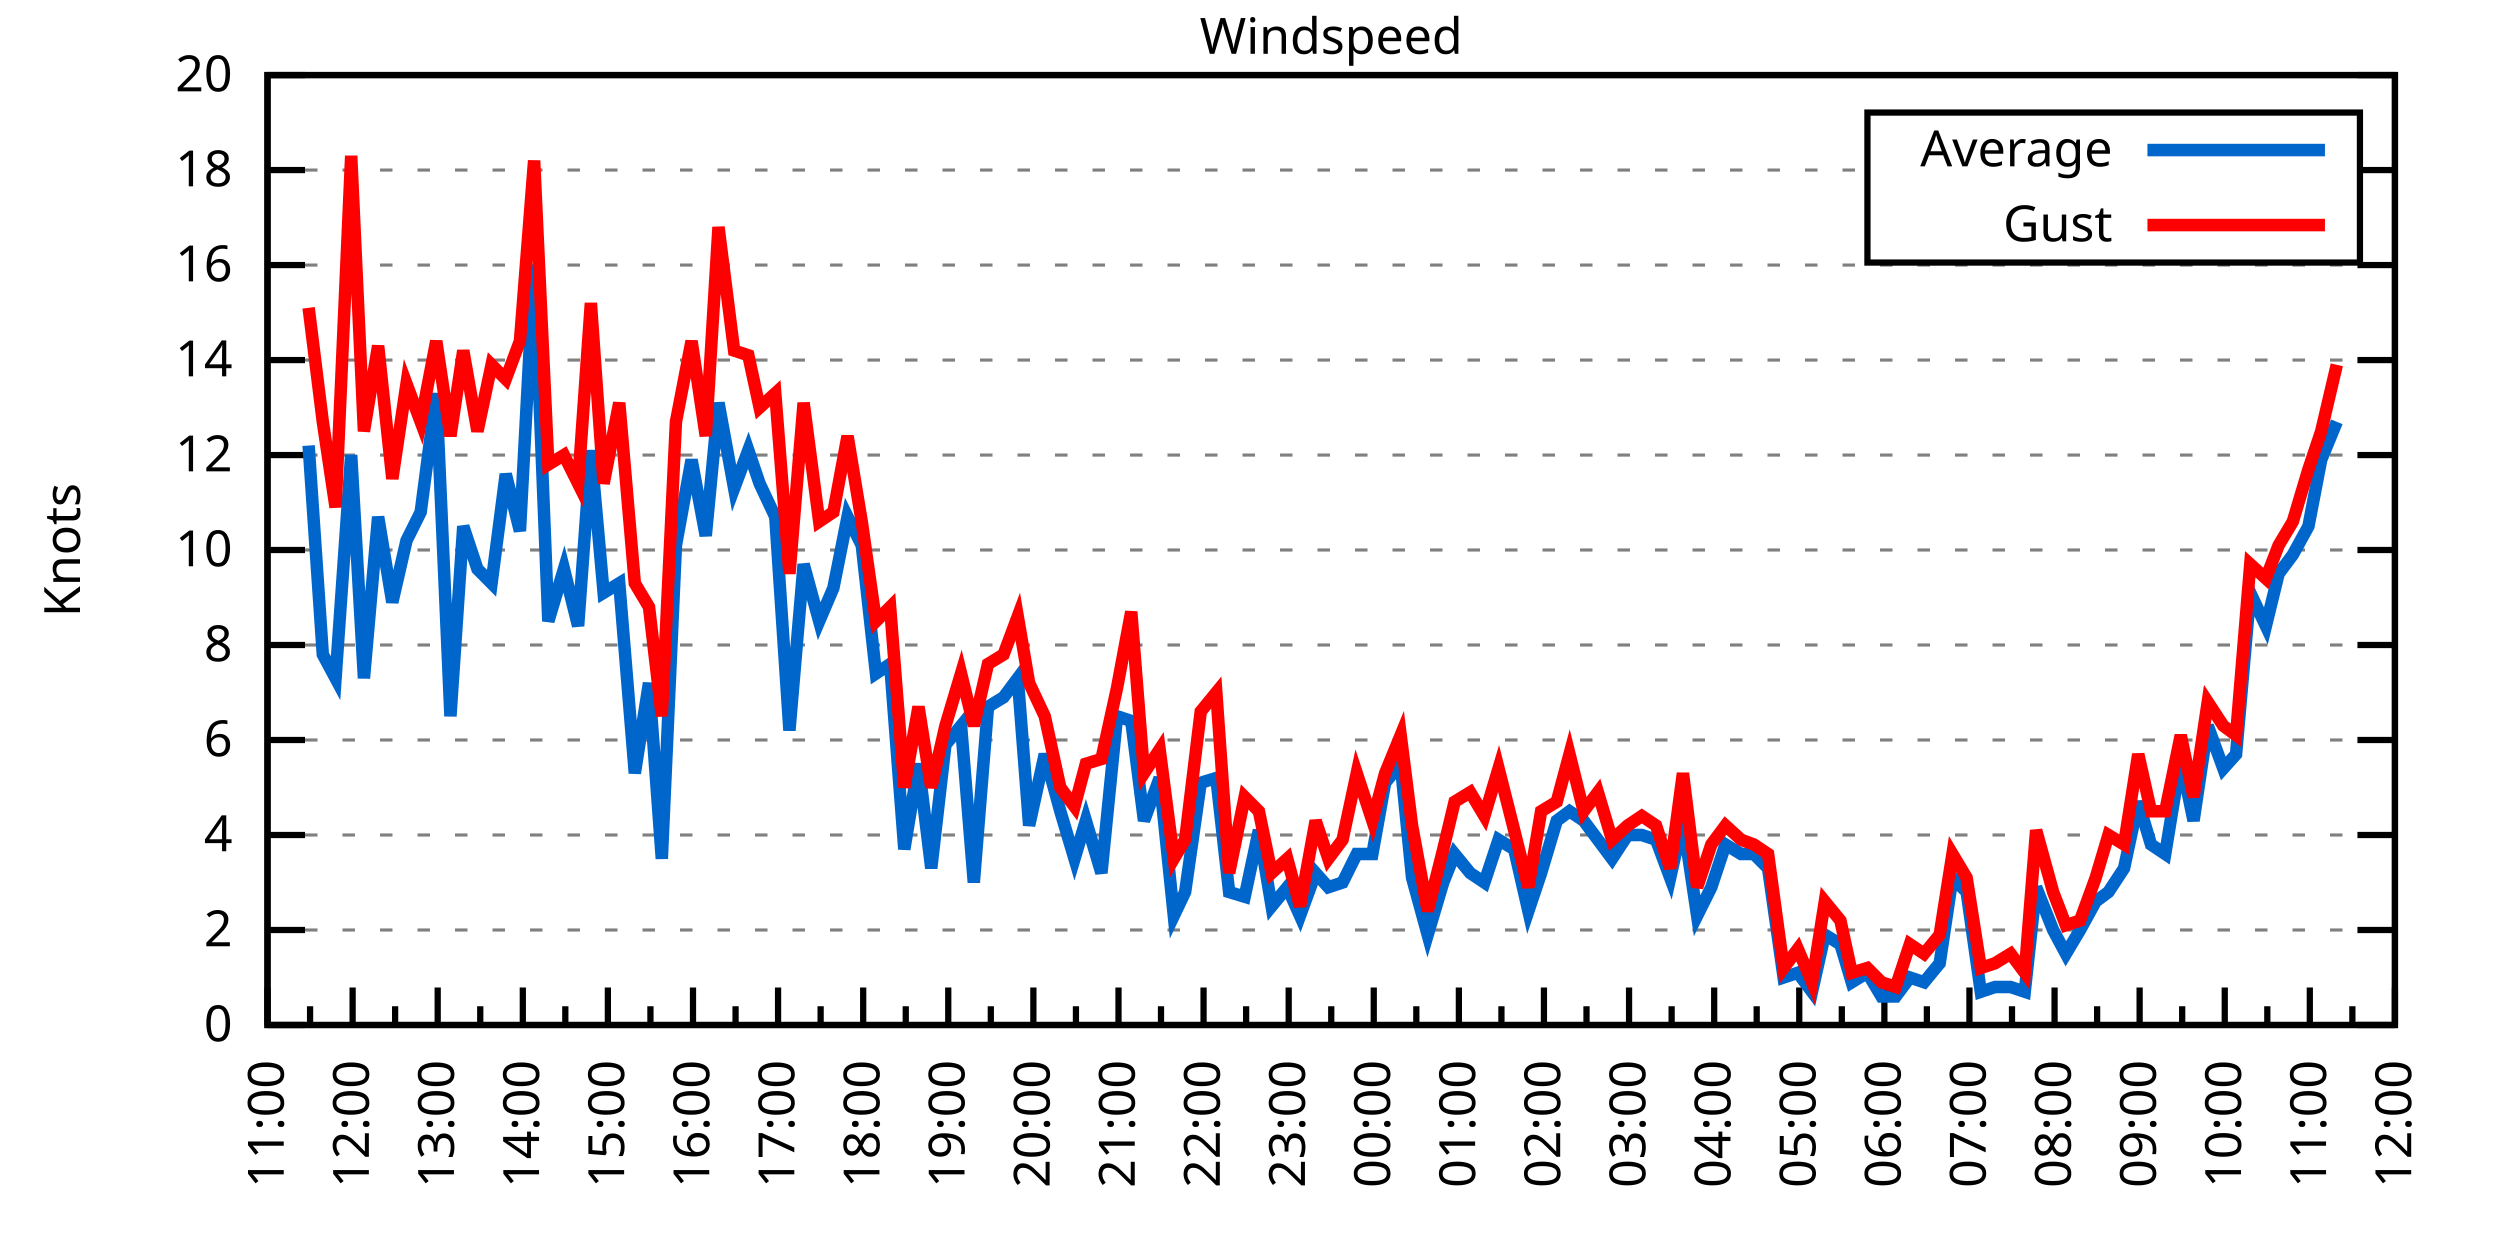
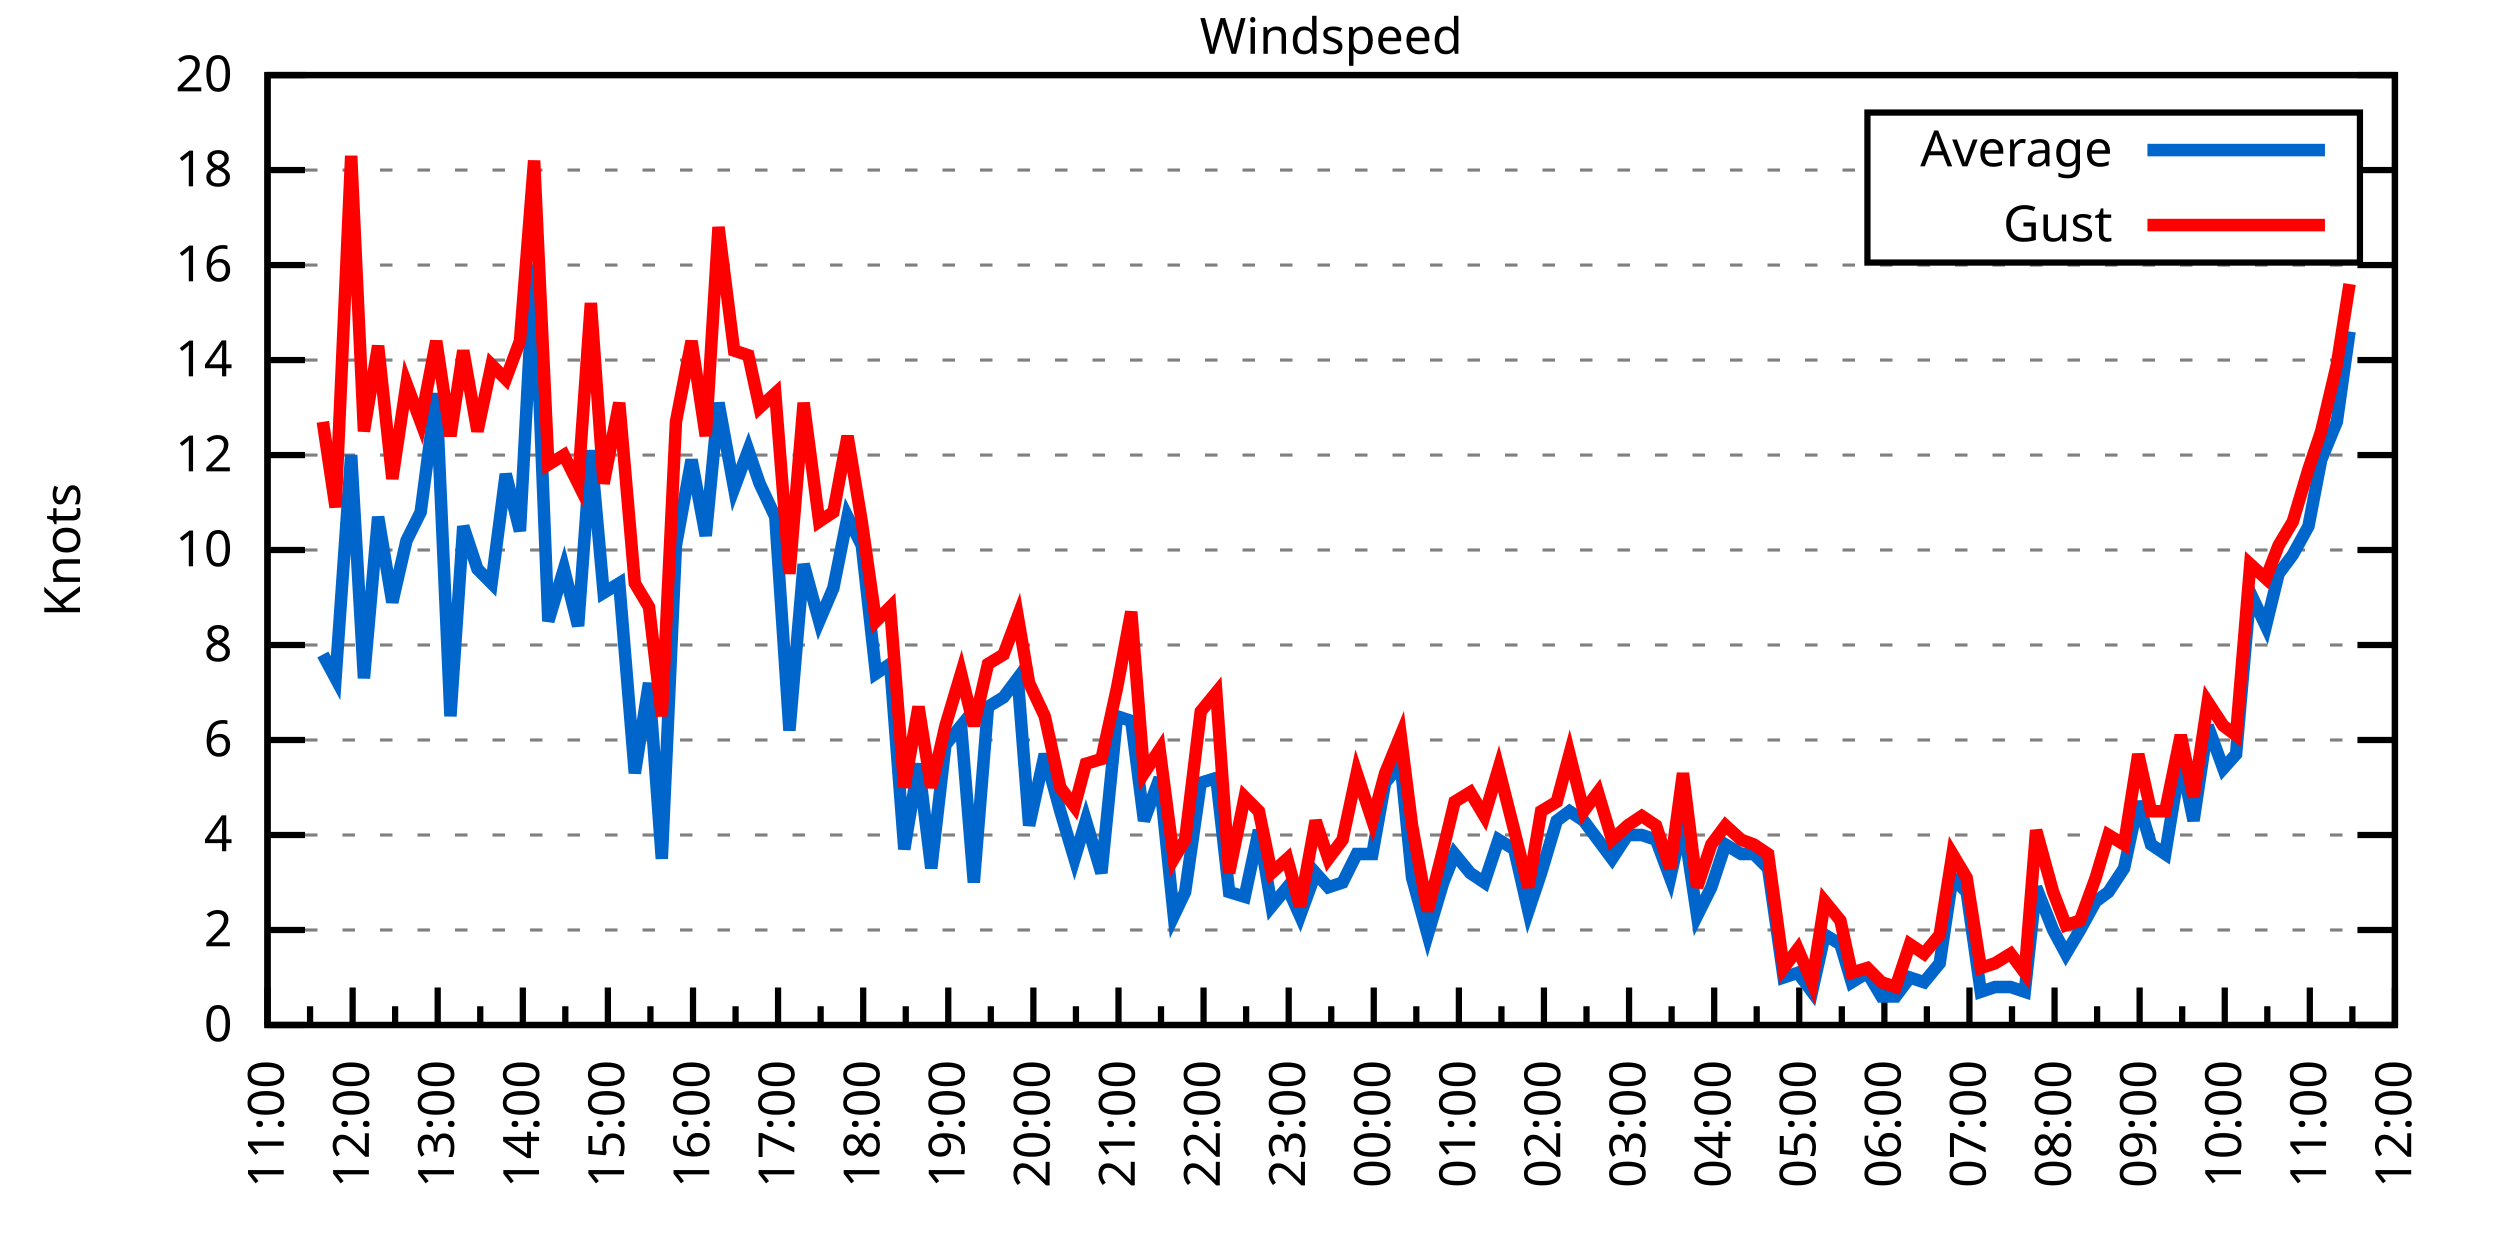
<svg xmlns="http://www.w3.org/2000/svg" xmlns:xlink="http://www.w3.org/1999/xlink" width="400" height="200" viewBox="0 0 400 200">
  <g id="gnuplot_canvas">
    <rect x="0" y="0" width="400" height="200" fill="none" />
    <defs>
      <circle id="gpDot" r="0.5" stroke-width="0.5" stroke="currentColor" />
      <path id="gpPt0" stroke-width="0.333" stroke="currentColor" d="M-1,0 h2 M0,-1 v2" />
      <path id="gpPt1" stroke-width="0.333" stroke="currentColor" d="M-1,-1 L1,1 M1,-1 L-1,1" />
      <path id="gpPt2" stroke-width="0.333" stroke="currentColor" d="M-1,0 L1,0 M0,-1 L0,1 M-1,-1 L1,1 M-1,1 L1,-1" />
      <rect id="gpPt3" stroke-width="0.333" stroke="currentColor" x="-1" y="-1" width="2" height="2" />
      <rect id="gpPt4" stroke-width="0.333" stroke="currentColor" fill="currentColor" x="-1" y="-1" width="2" height="2" />
      <circle id="gpPt5" stroke-width="0.333" stroke="currentColor" cx="0" cy="0" r="1" />
      <use xlink:href="#gpPt5" id="gpPt6" fill="currentColor" stroke="none" />
      <path id="gpPt7" stroke-width="0.333" stroke="currentColor" d="M0,-1.33 L-1.33,0.67 L1.33,0.67 z" />
      <use xlink:href="#gpPt7" id="gpPt8" fill="currentColor" stroke="none" />
      <use xlink:href="#gpPt7" id="gpPt9" stroke="currentColor" transform="rotate(180)" />
      <use xlink:href="#gpPt9" id="gpPt10" fill="currentColor" stroke="none" />
      <use xlink:href="#gpPt3" id="gpPt11" stroke="currentColor" transform="rotate(45)" />
      <use xlink:href="#gpPt11" id="gpPt12" fill="currentColor" stroke="none" />
      <path id="gpPt13" stroke-width="0.333" stroke="currentColor" d="M0,1.330 L1.265,0.411 L0.782,-1.067 L-0.782,-1.076 L-1.265,0.411 z" />
      <use xlink:href="#gpPt13" id="gpPt14" fill="currentColor" stroke="none" />
      <filter id="textbox" filterUnits="objectBoundingBox" x="0" y="0" height="1" width="1">
        <feFlood flood-color="white" flood-opacity="1" result="bgnd" />
        <feComposite in="SourceGraphic" in2="bgnd" operator="atop" />
      </filter>
      <filter id="greybox" filterUnits="objectBoundingBox" x="0" y="0" height="1" width="1">
        <feFlood flood-color="lightgrey" flood-opacity="1" result="grey" />
        <feComposite in="SourceGraphic" in2="grey" operator="atop" />
      </filter>
    </defs>
    <g fill="none" color="white" stroke="currentColor" stroke-width="1.00" stroke-linecap="butt" stroke-linejoin="miter">
</g>
    <g fill="none" color="black" stroke="currentColor" stroke-width="1.00" stroke-linecap="butt" stroke-linejoin="miter">
      <g stroke="none" shape-rendering="crispEdges">
        <polygon fill="rgb(255, 255, 255)" points="42.80,164.00 383.18,164.00 383.18,12.02 42.80,12.02 " />
      </g>
    </g>
    <g fill="none" color="black" stroke="currentColor" stroke-width="1.00" stroke-linecap="butt" stroke-linejoin="miter">
</g>
    <g fill="none" color="black" stroke="black" stroke-width="0.50" stroke-linecap="butt" stroke-linejoin="miter">
</g>
    <g fill="none" color="gray" stroke="currentColor" stroke-width="0.50" stroke-linecap="butt" stroke-linejoin="miter">
      <path stroke="gray" stroke-dasharray="2,4" class="gridline" d="M42.80,164.00 L383.19,164.00  " />
    </g>
    <g fill="none" color="gray" stroke="gray" stroke-width="1.00" stroke-linecap="butt" stroke-linejoin="miter">
</g>
    <g fill="none" color="black" stroke="currentColor" stroke-width="1.00" stroke-linecap="butt" stroke-linejoin="miter">
      <path stroke="black" d="M42.80,164.00 L48.80,164.00 M383.19,164.00 L377.19,164.00  " />
      <g transform="translate(37.20,166.60)" stroke="none" fill="black" font-family="Sans" font-size="8.00" text-anchor="end">
        <text>
          <tspan font-family="Sans"> 0</tspan>
        </text>
      </g>
    </g>
    <g fill="none" color="black" stroke="currentColor" stroke-width="1.00" stroke-linecap="butt" stroke-linejoin="miter">
</g>
    <g fill="none" color="black" stroke="black" stroke-width="0.50" stroke-linecap="butt" stroke-linejoin="miter">
</g>
    <g fill="none" color="gray" stroke="currentColor" stroke-width="0.50" stroke-linecap="butt" stroke-linejoin="miter">
      <path stroke="gray" stroke-dasharray="2,4" class="gridline" d="M42.80,148.80 L383.19,148.80  " />
    </g>
    <g fill="none" color="gray" stroke="gray" stroke-width="1.00" stroke-linecap="butt" stroke-linejoin="miter">
</g>
    <g fill="none" color="black" stroke="currentColor" stroke-width="1.00" stroke-linecap="butt" stroke-linejoin="miter">
      <path stroke="black" d="M42.80,148.80 L48.80,148.80 M383.19,148.80 L377.19,148.80  " />
      <g transform="translate(37.20,151.40)" stroke="none" fill="black" font-family="Sans" font-size="8.00" text-anchor="end">
        <text>
          <tspan font-family="Sans"> 2</tspan>
        </text>
      </g>
    </g>
    <g fill="none" color="black" stroke="currentColor" stroke-width="1.00" stroke-linecap="butt" stroke-linejoin="miter">
</g>
    <g fill="none" color="black" stroke="black" stroke-width="0.50" stroke-linecap="butt" stroke-linejoin="miter">
</g>
    <g fill="none" color="gray" stroke="currentColor" stroke-width="0.50" stroke-linecap="butt" stroke-linejoin="miter">
      <path stroke="gray" stroke-dasharray="2,4" class="gridline" d="M42.80,133.60 L383.19,133.60  " />
    </g>
    <g fill="none" color="gray" stroke="gray" stroke-width="1.00" stroke-linecap="butt" stroke-linejoin="miter">
</g>
    <g fill="none" color="black" stroke="currentColor" stroke-width="1.00" stroke-linecap="butt" stroke-linejoin="miter">
      <path stroke="black" d="M42.80,133.60 L48.80,133.60 M383.19,133.60 L377.19,133.60  " />
      <g transform="translate(37.20,136.20)" stroke="none" fill="black" font-family="Sans" font-size="8.00" text-anchor="end">
        <text>
          <tspan font-family="Sans"> 4</tspan>
        </text>
      </g>
    </g>
    <g fill="none" color="black" stroke="currentColor" stroke-width="1.00" stroke-linecap="butt" stroke-linejoin="miter">
</g>
    <g fill="none" color="black" stroke="black" stroke-width="0.50" stroke-linecap="butt" stroke-linejoin="miter">
</g>
    <g fill="none" color="gray" stroke="currentColor" stroke-width="0.50" stroke-linecap="butt" stroke-linejoin="miter">
      <path stroke="gray" stroke-dasharray="2,4" class="gridline" d="M42.80,118.40 L383.19,118.40  " />
    </g>
    <g fill="none" color="gray" stroke="gray" stroke-width="1.00" stroke-linecap="butt" stroke-linejoin="miter">
</g>
    <g fill="none" color="black" stroke="currentColor" stroke-width="1.00" stroke-linecap="butt" stroke-linejoin="miter">
      <path stroke="black" d="M42.80,118.40 L48.80,118.40 M383.19,118.40 L377.19,118.40  " />
      <g transform="translate(37.20,121.00)" stroke="none" fill="black" font-family="Sans" font-size="8.00" text-anchor="end">
        <text>
          <tspan font-family="Sans"> 6</tspan>
        </text>
      </g>
    </g>
    <g fill="none" color="black" stroke="currentColor" stroke-width="1.00" stroke-linecap="butt" stroke-linejoin="miter">
</g>
    <g fill="none" color="black" stroke="black" stroke-width="0.50" stroke-linecap="butt" stroke-linejoin="miter">
</g>
    <g fill="none" color="gray" stroke="currentColor" stroke-width="0.50" stroke-linecap="butt" stroke-linejoin="miter">
      <path stroke="gray" stroke-dasharray="2,4" class="gridline" d="M42.80,103.20 L383.19,103.20  " />
    </g>
    <g fill="none" color="gray" stroke="gray" stroke-width="1.00" stroke-linecap="butt" stroke-linejoin="miter">
</g>
    <g fill="none" color="black" stroke="currentColor" stroke-width="1.00" stroke-linecap="butt" stroke-linejoin="miter">
      <path stroke="black" d="M42.80,103.20 L48.80,103.20 M383.19,103.20 L377.19,103.20  " />
      <g transform="translate(37.20,105.80)" stroke="none" fill="black" font-family="Sans" font-size="8.00" text-anchor="end">
        <text>
          <tspan font-family="Sans"> 8</tspan>
        </text>
      </g>
    </g>
    <g fill="none" color="black" stroke="currentColor" stroke-width="1.00" stroke-linecap="butt" stroke-linejoin="miter">
</g>
    <g fill="none" color="black" stroke="black" stroke-width="0.50" stroke-linecap="butt" stroke-linejoin="miter">
</g>
    <g fill="none" color="gray" stroke="currentColor" stroke-width="0.50" stroke-linecap="butt" stroke-linejoin="miter">
      <path stroke="gray" stroke-dasharray="2,4" class="gridline" d="M42.80,88.00 L383.19,88.00  " />
    </g>
    <g fill="none" color="gray" stroke="gray" stroke-width="1.00" stroke-linecap="butt" stroke-linejoin="miter">
</g>
    <g fill="none" color="black" stroke="currentColor" stroke-width="1.00" stroke-linecap="butt" stroke-linejoin="miter">
      <path stroke="black" d="M42.80,88.00 L48.80,88.00 M383.19,88.00 L377.19,88.00  " />
      <g transform="translate(37.20,90.60)" stroke="none" fill="black" font-family="Sans" font-size="8.00" text-anchor="end">
        <text>
          <tspan font-family="Sans"> 10</tspan>
        </text>
      </g>
    </g>
    <g fill="none" color="black" stroke="currentColor" stroke-width="1.00" stroke-linecap="butt" stroke-linejoin="miter">
</g>
    <g fill="none" color="black" stroke="black" stroke-width="0.50" stroke-linecap="butt" stroke-linejoin="miter">
</g>
    <g fill="none" color="gray" stroke="currentColor" stroke-width="0.50" stroke-linecap="butt" stroke-linejoin="miter">
      <path stroke="gray" stroke-dasharray="2,4" class="gridline" d="M42.80,72.81 L383.19,72.81  " />
    </g>
    <g fill="none" color="gray" stroke="gray" stroke-width="1.00" stroke-linecap="butt" stroke-linejoin="miter">
</g>
    <g fill="none" color="black" stroke="currentColor" stroke-width="1.00" stroke-linecap="butt" stroke-linejoin="miter">
      <path stroke="black" d="M42.80,72.81 L48.80,72.81 M383.19,72.81 L377.19,72.81  " />
      <g transform="translate(37.20,75.41)" stroke="none" fill="black" font-family="Sans" font-size="8.00" text-anchor="end">
        <text>
          <tspan font-family="Sans"> 12</tspan>
        </text>
      </g>
    </g>
    <g fill="none" color="black" stroke="currentColor" stroke-width="1.00" stroke-linecap="butt" stroke-linejoin="miter">
</g>
    <g fill="none" color="black" stroke="black" stroke-width="0.50" stroke-linecap="butt" stroke-linejoin="miter">
</g>
    <g fill="none" color="gray" stroke="currentColor" stroke-width="0.50" stroke-linecap="butt" stroke-linejoin="miter">
      <path stroke="gray" stroke-dasharray="2,4" class="gridline" d="M42.80,57.61 L383.19,57.61  " />
    </g>
    <g fill="none" color="gray" stroke="gray" stroke-width="1.00" stroke-linecap="butt" stroke-linejoin="miter">
</g>
    <g fill="none" color="black" stroke="currentColor" stroke-width="1.00" stroke-linecap="butt" stroke-linejoin="miter">
      <path stroke="black" d="M42.80,57.61 L48.80,57.61 M383.19,57.61 L377.19,57.61  " />
      <g transform="translate(37.20,60.21)" stroke="none" fill="black" font-family="Sans" font-size="8.00" text-anchor="end">
        <text>
          <tspan font-family="Sans"> 14</tspan>
        </text>
      </g>
    </g>
    <g fill="none" color="black" stroke="currentColor" stroke-width="1.00" stroke-linecap="butt" stroke-linejoin="miter">
</g>
    <g fill="none" color="black" stroke="black" stroke-width="0.50" stroke-linecap="butt" stroke-linejoin="miter">
</g>
    <g fill="none" color="gray" stroke="currentColor" stroke-width="0.50" stroke-linecap="butt" stroke-linejoin="miter">
      <path stroke="gray" stroke-dasharray="2,4" class="gridline" d="M42.80,42.41 L383.19,42.41  " />
    </g>
    <g fill="none" color="gray" stroke="gray" stroke-width="1.00" stroke-linecap="butt" stroke-linejoin="miter">
</g>
    <g fill="none" color="black" stroke="currentColor" stroke-width="1.00" stroke-linecap="butt" stroke-linejoin="miter">
      <path stroke="black" d="M42.80,42.41 L48.80,42.41 M383.19,42.41 L377.19,42.41  " />
      <g transform="translate(37.20,45.01)" stroke="none" fill="black" font-family="Sans" font-size="8.00" text-anchor="end">
        <text>
          <tspan font-family="Sans"> 16</tspan>
        </text>
      </g>
    </g>
    <g fill="none" color="black" stroke="currentColor" stroke-width="1.00" stroke-linecap="butt" stroke-linejoin="miter">
</g>
    <g fill="none" color="black" stroke="black" stroke-width="0.50" stroke-linecap="butt" stroke-linejoin="miter">
</g>
    <g fill="none" color="gray" stroke="currentColor" stroke-width="0.50" stroke-linecap="butt" stroke-linejoin="miter">
      <path stroke="gray" stroke-dasharray="2,4" class="gridline" d="M42.80,27.21 L298.79,27.21 M377.59,27.21 L383.19,27.21  " />
    </g>
    <g fill="none" color="gray" stroke="gray" stroke-width="1.00" stroke-linecap="butt" stroke-linejoin="miter">
</g>
    <g fill="none" color="black" stroke="currentColor" stroke-width="1.00" stroke-linecap="butt" stroke-linejoin="miter">
      <path stroke="black" d="M42.80,27.21 L48.80,27.21 M383.19,27.21 L377.19,27.21  " />
      <g transform="translate(37.20,29.81)" stroke="none" fill="black" font-family="Sans" font-size="8.00" text-anchor="end">
        <text>
          <tspan font-family="Sans"> 18</tspan>
        </text>
      </g>
    </g>
    <g fill="none" color="black" stroke="currentColor" stroke-width="1.00" stroke-linecap="butt" stroke-linejoin="miter">
</g>
    <g fill="none" color="black" stroke="black" stroke-width="0.50" stroke-linecap="butt" stroke-linejoin="miter">
</g>
    <g fill="none" color="gray" stroke="currentColor" stroke-width="0.50" stroke-linecap="butt" stroke-linejoin="miter">
      <path stroke="gray" stroke-dasharray="2,4" class="gridline" d="M42.80,12.01 L383.19,12.01  " />
    </g>
    <g fill="none" color="gray" stroke="gray" stroke-width="1.00" stroke-linecap="butt" stroke-linejoin="miter">
</g>
    <g fill="none" color="black" stroke="currentColor" stroke-width="1.00" stroke-linecap="butt" stroke-linejoin="miter">
      <path stroke="black" d="M42.80,12.01 L48.80,12.01 M383.19,12.01 L377.19,12.01  " />
      <g transform="translate(37.20,14.61)" stroke="none" fill="black" font-family="Sans" font-size="8.00" text-anchor="end">
        <text>
          <tspan font-family="Sans"> 20</tspan>
        </text>
      </g>
    </g>
    <g fill="none" color="black" stroke="currentColor" stroke-width="1.00" stroke-linecap="butt" stroke-linejoin="miter">
      <path stroke="black" d="M42.80,164.00 L42.80,158.00  " />
      <g transform="translate(45.40,169.60) rotate(270)" stroke="none" fill="black" font-family="Sans" font-size="8.00" text-anchor="end">
        <text>
          <tspan font-family="Sans">11:00</tspan>
        </text>
      </g>
    </g>
    <g fill="none" color="black" stroke="currentColor" stroke-width="1.00" stroke-linecap="butt" stroke-linejoin="miter">
      <path stroke="black" d="M49.61,164.00 L49.61,161.00 M56.42,164.00 L56.42,158.00  " />
      <g transform="translate(59.02,169.60) rotate(270)" stroke="none" fill="black" font-family="Sans" font-size="8.00" text-anchor="end">
        <text>
          <tspan font-family="Sans">12:00</tspan>
        </text>
      </g>
    </g>
    <g fill="none" color="black" stroke="currentColor" stroke-width="1.00" stroke-linecap="butt" stroke-linejoin="miter">
      <path stroke="black" d="M63.22,164.00 L63.22,161.00 M70.03,164.00 L70.03,158.00  " />
      <g transform="translate(72.63,169.60) rotate(270)" stroke="none" fill="black" font-family="Sans" font-size="8.00" text-anchor="end">
        <text>
          <tspan font-family="Sans">13:00</tspan>
        </text>
      </g>
    </g>
    <g fill="none" color="black" stroke="currentColor" stroke-width="1.00" stroke-linecap="butt" stroke-linejoin="miter">
      <path stroke="black" d="M76.84,164.00 L76.84,161.00 M83.65,164.00 L83.65,158.00  " />
      <g transform="translate(86.25,169.60) rotate(270)" stroke="none" fill="black" font-family="Sans" font-size="8.00" text-anchor="end">
        <text>
          <tspan font-family="Sans">14:00</tspan>
        </text>
      </g>
    </g>
    <g fill="none" color="black" stroke="currentColor" stroke-width="1.00" stroke-linecap="butt" stroke-linejoin="miter">
      <path stroke="black" d="M90.45,164.00 L90.45,161.00 M97.26,164.00 L97.26,158.00  " />
      <g transform="translate(99.86,169.60) rotate(270)" stroke="none" fill="black" font-family="Sans" font-size="8.00" text-anchor="end">
        <text>
          <tspan font-family="Sans">15:00</tspan>
        </text>
      </g>
    </g>
    <g fill="none" color="black" stroke="currentColor" stroke-width="1.00" stroke-linecap="butt" stroke-linejoin="miter">
      <path stroke="black" d="M104.07,164.00 L104.07,161.00 M110.88,164.00 L110.88,158.00  " />
      <g transform="translate(113.48,169.60) rotate(270)" stroke="none" fill="black" font-family="Sans" font-size="8.00" text-anchor="end">
        <text>
          <tspan font-family="Sans">16:00</tspan>
        </text>
      </g>
    </g>
    <g fill="none" color="black" stroke="currentColor" stroke-width="1.00" stroke-linecap="butt" stroke-linejoin="miter">
      <path stroke="black" d="M117.69,164.00 L117.69,161.00 M124.49,164.00 L124.49,158.00  " />
      <g transform="translate(127.09,169.60) rotate(270)" stroke="none" fill="black" font-family="Sans" font-size="8.00" text-anchor="end">
        <text>
          <tspan font-family="Sans">17:00</tspan>
        </text>
      </g>
    </g>
    <g fill="none" color="black" stroke="currentColor" stroke-width="1.00" stroke-linecap="butt" stroke-linejoin="miter">
      <path stroke="black" d="M131.30,164.00 L131.30,161.00 M138.11,164.00 L138.11,158.00  " />
      <g transform="translate(140.71,169.60) rotate(270)" stroke="none" fill="black" font-family="Sans" font-size="8.00" text-anchor="end">
        <text>
          <tspan font-family="Sans">18:00</tspan>
        </text>
      </g>
    </g>
    <g fill="none" color="black" stroke="currentColor" stroke-width="1.00" stroke-linecap="butt" stroke-linejoin="miter">
      <path stroke="black" d="M144.92,164.00 L144.92,161.00 M151.72,164.00 L151.72,158.00  " />
      <g transform="translate(154.32,169.60) rotate(270)" stroke="none" fill="black" font-family="Sans" font-size="8.00" text-anchor="end">
        <text>
          <tspan font-family="Sans">19:00</tspan>
        </text>
      </g>
    </g>
    <g fill="none" color="black" stroke="currentColor" stroke-width="1.00" stroke-linecap="butt" stroke-linejoin="miter">
      <path stroke="black" d="M158.53,164.00 L158.53,161.00 M165.34,164.00 L165.34,158.00  " />
      <g transform="translate(167.94,169.60) rotate(270)" stroke="none" fill="black" font-family="Sans" font-size="8.00" text-anchor="end">
        <text>
          <tspan font-family="Sans">20:00</tspan>
        </text>
      </g>
    </g>
    <g fill="none" color="black" stroke="currentColor" stroke-width="1.00" stroke-linecap="butt" stroke-linejoin="miter">
      <path stroke="black" d="M172.15,164.00 L172.15,161.00 M178.96,164.00 L178.96,158.00  " />
      <g transform="translate(181.56,169.60) rotate(270)" stroke="none" fill="black" font-family="Sans" font-size="8.00" text-anchor="end">
        <text>
          <tspan font-family="Sans">21:00</tspan>
        </text>
      </g>
    </g>
    <g fill="none" color="black" stroke="currentColor" stroke-width="1.00" stroke-linecap="butt" stroke-linejoin="miter">
      <path stroke="black" d="M185.76,164.00 L185.76,161.00 M192.57,164.00 L192.57,158.00  " />
      <g transform="translate(195.17,169.60) rotate(270)" stroke="none" fill="black" font-family="Sans" font-size="8.00" text-anchor="end">
        <text>
          <tspan font-family="Sans">22:00</tspan>
        </text>
      </g>
    </g>
    <g fill="none" color="black" stroke="currentColor" stroke-width="1.00" stroke-linecap="butt" stroke-linejoin="miter">
      <path stroke="black" d="M199.38,164.00 L199.38,161.00 M206.19,164.00 L206.19,158.00  " />
      <g transform="translate(208.79,169.60) rotate(270)" stroke="none" fill="black" font-family="Sans" font-size="8.00" text-anchor="end">
        <text>
          <tspan font-family="Sans">23:00</tspan>
        </text>
      </g>
    </g>
    <g fill="none" color="black" stroke="currentColor" stroke-width="1.00" stroke-linecap="butt" stroke-linejoin="miter">
      <path stroke="black" d="M213.00,164.00 L213.00,161.00 M219.80,164.00 L219.80,158.00  " />
      <g transform="translate(222.40,169.60) rotate(270)" stroke="none" fill="black" font-family="Sans" font-size="8.00" text-anchor="end">
        <text>
          <tspan font-family="Sans">00:00</tspan>
        </text>
      </g>
    </g>
    <g fill="none" color="black" stroke="currentColor" stroke-width="1.00" stroke-linecap="butt" stroke-linejoin="miter">
      <path stroke="black" d="M226.61,164.00 L226.61,161.00 M233.42,164.00 L233.42,158.00  " />
      <g transform="translate(236.02,169.60) rotate(270)" stroke="none" fill="black" font-family="Sans" font-size="8.00" text-anchor="end">
        <text>
          <tspan font-family="Sans">01:00</tspan>
        </text>
      </g>
    </g>
    <g fill="none" color="black" stroke="currentColor" stroke-width="1.00" stroke-linecap="butt" stroke-linejoin="miter">
      <path stroke="black" d="M240.23,164.00 L240.23,161.00 M247.03,164.00 L247.03,158.00  " />
      <g transform="translate(249.63,169.60) rotate(270)" stroke="none" fill="black" font-family="Sans" font-size="8.00" text-anchor="end">
        <text>
          <tspan font-family="Sans">02:00</tspan>
        </text>
      </g>
    </g>
    <g fill="none" color="black" stroke="currentColor" stroke-width="1.00" stroke-linecap="butt" stroke-linejoin="miter">
      <path stroke="black" d="M253.84,164.00 L253.84,161.00 M260.65,164.00 L260.65,158.00  " />
      <g transform="translate(263.25,169.60) rotate(270)" stroke="none" fill="black" font-family="Sans" font-size="8.00" text-anchor="end">
        <text>
          <tspan font-family="Sans">03:00</tspan>
        </text>
      </g>
    </g>
    <g fill="none" color="black" stroke="currentColor" stroke-width="1.00" stroke-linecap="butt" stroke-linejoin="miter">
      <path stroke="black" d="M267.46,164.00 L267.46,161.00 M274.27,164.00 L274.27,158.00  " />
      <g transform="translate(276.87,169.60) rotate(270)" stroke="none" fill="black" font-family="Sans" font-size="8.00" text-anchor="end">
        <text>
          <tspan font-family="Sans">04:00</tspan>
        </text>
      </g>
    </g>
    <g fill="none" color="black" stroke="currentColor" stroke-width="1.00" stroke-linecap="butt" stroke-linejoin="miter">
      <path stroke="black" d="M281.07,164.00 L281.07,161.00 M287.88,164.00 L287.88,158.00  " />
      <g transform="translate(290.48,169.60) rotate(270)" stroke="none" fill="black" font-family="Sans" font-size="8.00" text-anchor="end">
        <text>
          <tspan font-family="Sans">05:00</tspan>
        </text>
      </g>
    </g>
    <g fill="none" color="black" stroke="currentColor" stroke-width="1.00" stroke-linecap="butt" stroke-linejoin="miter">
      <path stroke="black" d="M294.69,164.00 L294.69,161.00 M301.50,164.00 L301.50,158.00  " />
      <g transform="translate(304.10,169.60) rotate(270)" stroke="none" fill="black" font-family="Sans" font-size="8.00" text-anchor="end">
        <text>
          <tspan font-family="Sans">06:00</tspan>
        </text>
      </g>
    </g>
    <g fill="none" color="black" stroke="currentColor" stroke-width="1.00" stroke-linecap="butt" stroke-linejoin="miter">
      <path stroke="black" d="M308.30,164.00 L308.30,161.00 M315.11,164.00 L315.11,158.00  " />
      <g transform="translate(317.71,169.60) rotate(270)" stroke="none" fill="black" font-family="Sans" font-size="8.00" text-anchor="end">
        <text>
          <tspan font-family="Sans">07:00</tspan>
        </text>
      </g>
    </g>
    <g fill="none" color="black" stroke="currentColor" stroke-width="1.00" stroke-linecap="butt" stroke-linejoin="miter">
      <path stroke="black" d="M321.92,164.00 L321.92,161.00 M328.73,164.00 L328.73,158.00  " />
      <g transform="translate(331.33,169.60) rotate(270)" stroke="none" fill="black" font-family="Sans" font-size="8.00" text-anchor="end">
        <text>
          <tspan font-family="Sans">08:00</tspan>
        </text>
      </g>
    </g>
    <g fill="none" color="black" stroke="currentColor" stroke-width="1.00" stroke-linecap="butt" stroke-linejoin="miter">
      <path stroke="black" d="M335.54,164.00 L335.54,161.00 M342.34,164.00 L342.34,158.00  " />
      <g transform="translate(344.94,169.60) rotate(270)" stroke="none" fill="black" font-family="Sans" font-size="8.00" text-anchor="end">
        <text>
          <tspan font-family="Sans">09:00</tspan>
        </text>
      </g>
    </g>
    <g fill="none" color="black" stroke="currentColor" stroke-width="1.00" stroke-linecap="butt" stroke-linejoin="miter">
      <path stroke="black" d="M349.15,164.00 L349.15,161.00 M355.96,164.00 L355.96,158.00  " />
      <g transform="translate(358.56,169.60) rotate(270)" stroke="none" fill="black" font-family="Sans" font-size="8.00" text-anchor="end">
        <text>
          <tspan font-family="Sans">10:00</tspan>
        </text>
      </g>
    </g>
    <g fill="none" color="black" stroke="currentColor" stroke-width="1.00" stroke-linecap="butt" stroke-linejoin="miter">
      <path stroke="black" d="M362.77,164.00 L362.77,161.00 M369.57,164.00 L369.57,158.00  " />
      <g transform="translate(372.17,169.60) rotate(270)" stroke="none" fill="black" font-family="Sans" font-size="8.00" text-anchor="end">
        <text>
          <tspan font-family="Sans">11:00</tspan>
        </text>
      </g>
    </g>
    <g fill="none" color="black" stroke="currentColor" stroke-width="1.00" stroke-linecap="butt" stroke-linejoin="miter">
      <path stroke="black" d="M376.38,164.00 L376.38,161.00 M383.19,164.00 L383.19,158.00  " />
      <g transform="translate(385.79,169.60) rotate(270)" stroke="none" fill="black" font-family="Sans" font-size="8.00" text-anchor="end">
        <text>
          <tspan font-family="Sans">12:00</tspan>
        </text>
      </g>
    </g>
    <g fill="none" color="black" stroke="currentColor" stroke-width="1.00" stroke-linecap="butt" stroke-linejoin="miter">
</g>
    <g fill="none" color="black" stroke="currentColor" stroke-width="1.00" stroke-linecap="butt" stroke-linejoin="miter">
      <path stroke="black" d="M42.80,12.01 L42.80,164.00 L383.19,164.00 L383.19,12.01 L42.80,12.01 Z  " />
    </g>
    <g fill="none" color="black" stroke="currentColor" stroke-width="1.00" stroke-linecap="butt" stroke-linejoin="miter">
      <g transform="translate(12.80,88.01) rotate(270)" stroke="none" fill="black" font-family="Sans" font-size="8.00" text-anchor="middle">
        <text>
          <tspan font-family="Sans">Knots</tspan>
        </text>
      </g>
    </g>
    <g fill="none" color="black" stroke="currentColor" stroke-width="1.00" stroke-linecap="butt" stroke-linejoin="miter">
</g>
    <g fill="none" color="black" stroke="currentColor" stroke-width="1.00" stroke-linecap="butt" stroke-linejoin="miter">
      <path stroke="black" d="M298.79,42.01 L298.79,18.01 L377.59,18.01 L377.59,42.01 L298.79,42.01 Z  " />
    </g>
    <g id="Windspeed_plot_1">
      <g fill="none" color="white" stroke="black" stroke-width="2.00" stroke-linecap="butt" stroke-linejoin="miter">
</g>
      <g fill="none" color="black" stroke="currentColor" stroke-width="2.00" stroke-linecap="butt" stroke-linejoin="miter">
        <g transform="translate(337.99,26.61)" stroke="none" fill="black" font-family="Sans" font-size="8.00" text-anchor="end">
          <text>
            <tspan font-family="Sans">Average</tspan>
          </text>
        </g>
      </g>
      <g fill="none" color="black" stroke="currentColor" stroke-width="2.00" stroke-linecap="butt" stroke-linejoin="miter">
-         <path stroke="rgb(  0, 102, 204)" d="M343.59,24.01 L371.99,24.01 M49.38,71.29 L51.65,104.72 L53.69,108.52 L56.19,72.81 L58.23,108.52 L60.50,82.69   L62.77,96.36 L65.04,86.49 L67.31,81.93 L69.80,62.93 L72.07,114.60 L74.12,84.21 L76.39,91.04 L78.65,93.32   L80.92,75.85 L83.19,84.97 L85.46,42.41 L87.73,99.40 L90.23,91.04 L92.50,100.16 L94.54,72.05 L96.58,94.84   L99.08,93.32 L101.57,123.72 L103.84,109.28 L105.89,137.40 L108.15,87.25 L110.65,73.57 L112.92,85.73 L114.96,64.45   L117.46,78.13 L119.73,72.05 L121.54,77.37 L124.04,82.69 L126.31,116.88 L128.58,90.28 L131.07,99.40 L133.34,94.08   L135.61,82.69 L137.88,87.25 L140.15,107.76 L142.42,106.24 L144.69,135.88 L146.96,122.20 L149.00,138.92 L151.27,119.16   L153.77,116.12 L155.81,141.20 L158.08,113.08 L160.57,111.56 L162.84,108.52 L164.66,132.08 L167.16,120.68 L169.65,129.80   L171.92,137.40 L173.74,131.32 L176.23,139.68 L178.73,114.60 L181.00,115.36 L183.04,131.32 L185.54,124.48 L187.81,146.52   L189.62,142.72 L192.12,125.24 L194.61,124.48 L196.66,142.72 L199.15,143.48 L201.42,132.84 L203.46,145.00 L205.96,141.96   L208.00,146.52 L210.50,139.68 L212.54,141.96 L214.81,141.20 L217.08,136.64 L219.58,136.64 L221.62,125.24 L224.11,122.20   L225.93,140.44 L228.43,149.56 L230.92,141.20 L232.74,136.64 L235.23,139.68 L237.50,141.20 L239.77,134.36 L242.27,135.88   L244.54,145.76 L246.58,139.68 L249.08,131.32 L251.12,129.80 L253.39,131.32 L255.66,134.36 L257.93,137.40 L260.42,133.60   L262.69,133.60 L264.96,134.36 L267.23,140.44 L269.27,131.32 L271.54,146.52 L273.81,141.96 L276.08,135.12 L278.58,136.64   L280.62,136.64 L282.89,138.92 L285.38,156.40 L287.65,155.64 L289.92,158.68 L291.97,149.56 L294.46,151.08 L296.28,157.16   L298.77,155.64 L301.04,159.44 L303.31,159.44 L305.58,156.40 L307.85,157.16 L310.35,154.12 L312.39,140.44 L314.66,142.72   L316.93,158.68 L319.20,157.92 L321.69,157.92 L323.96,158.68 L325.78,141.96 L328.50,148.80 L330.54,152.60 L332.81,148.80   L335.31,144.24 L337.35,142.72 L339.85,138.92 L342.12,128.28 L344.16,135.12 L346.43,136.64 L348.92,121.44 L350.97,131.32   L353.24,116.12 L355.73,122.96 L357.77,120.68 L360.04,94.84 L362.54,100.16 L364.58,91.80 L366.85,88.76 L369.35,84.21   L371.39,73.57 L373.89,67.49  " />
+         <path stroke="rgb(  0, 102, 204)" d="M343.59,24.01 L371.99,24.01 M51.65,104.72 L53.69,108.52 L56.19,72.81 L58.23,108.52 L60.50,82.69 L62.77,96.36   L65.04,86.49 L67.31,81.93 L69.80,62.93 L72.07,114.60 L74.12,84.21 L76.39,91.04 L78.65,93.32 L80.92,75.85   L83.19,84.97 L85.46,42.41 L87.73,99.40 L90.23,91.04 L92.50,100.16 L94.54,72.05 L96.58,94.84 L99.08,93.32   L101.57,123.72 L103.84,109.28 L105.89,137.40 L108.15,87.25 L110.65,73.57 L112.92,85.73 L114.96,64.45 L117.46,78.13   L119.73,72.05 L121.54,77.37 L124.04,82.69 L126.31,116.88 L128.58,90.28 L131.07,99.40 L133.34,94.08 L135.61,82.69   L137.88,87.25 L140.15,107.76 L142.42,106.24 L144.69,135.88 L146.96,122.20 L149.00,138.92 L151.27,119.16 L153.77,116.12   L155.81,141.20 L158.08,113.08 L160.57,111.56 L162.84,108.52 L164.66,132.08 L167.16,120.68 L169.65,129.80 L171.92,137.40   L173.74,131.32 L176.23,139.68 L178.73,114.60 L181.00,115.36 L183.04,131.32 L185.54,124.48 L187.81,146.52 L189.62,142.72   L192.12,125.24 L194.61,124.48 L196.66,142.72 L199.15,143.48 L201.42,132.84 L203.46,145.00 L205.96,141.96 L208.00,146.52   L210.50,139.68 L212.54,141.96 L214.81,141.20 L217.08,136.64 L219.58,136.64 L221.62,125.24 L224.11,122.20 L225.93,140.44   L228.43,149.56 L230.92,141.20 L232.74,136.64 L235.23,139.68 L237.50,141.20 L239.77,134.36 L242.27,135.88 L244.54,145.76   L246.58,139.68 L249.08,131.32 L251.12,129.80 L253.39,131.32 L255.66,134.36 L257.93,137.40 L260.42,133.60 L262.69,133.60   L264.96,134.36 L267.23,140.44 L269.27,131.32 L271.54,146.52 L273.81,141.96 L276.08,135.12 L278.58,136.64 L280.62,136.64   L282.89,138.92 L285.38,156.40 L287.65,155.64 L289.92,158.68 L291.97,149.56 L294.46,151.08 L296.28,157.16 L298.77,155.64   L301.04,159.44 L303.31,159.44 L305.58,156.40 L307.85,157.16 L310.35,154.12 L312.39,140.44 L314.66,142.72 L316.93,158.68   L319.20,157.92 L321.69,157.92 L323.96,158.68 L325.78,141.96 L328.50,148.80 L330.54,152.60 L332.81,148.80 L335.31,144.24   L337.35,142.72 L339.85,138.92 L342.12,128.28 L344.16,135.12 L346.43,136.64 L348.92,121.44 L350.97,131.32 L353.24,116.12   L355.73,122.96 L357.77,120.68 L360.04,94.84 L362.54,100.16 L364.58,91.80 L366.85,88.76 L369.35,84.21 L371.39,73.57   L373.89,67.49 L375.93,53.05  " />
      </g>
    </g>
    <g id="Windspeed_plot_2">
      <g fill="none" color="black" stroke="currentColor" stroke-width="2.00" stroke-linecap="butt" stroke-linejoin="miter">
        <g transform="translate(337.99,38.61)" stroke="none" fill="black" font-family="Sans" font-size="8.00" text-anchor="end">
          <text>
            <tspan font-family="Sans">Gust</tspan>
          </text>
        </g>
      </g>
      <g fill="none" color="black" stroke="currentColor" stroke-width="2.00" stroke-linecap="butt" stroke-linejoin="miter">
-         <path stroke="rgb(255,   0,   0)" d="M343.59,36.01 L371.99,36.01 M49.38,49.25 L51.65,67.49 L53.69,81.17 L56.19,24.93 L58.23,69.01 L60.50,55.33   L62.77,76.61 L65.04,61.41 L67.31,67.49 L69.80,54.57 L72.07,69.77 L74.12,56.09 L76.39,69.01 L78.65,58.37   L80.92,60.65 L83.19,54.57 L85.46,25.69 L87.73,74.33 L90.23,72.81 L92.50,77.37 L94.54,48.49 L96.58,77.37   L99.08,64.45 L101.57,93.32 L103.84,97.12 L105.89,114.60 L108.15,67.49 L110.65,54.57 L112.92,69.77 L114.96,36.33   L117.46,56.09 L119.73,56.85 L121.54,65.21 L124.04,62.93 L126.31,91.80 L128.58,64.45 L131.07,83.45 L133.34,81.93   L135.61,69.77 L137.88,83.45 L140.15,99.40 L142.42,97.12 L144.69,126.00 L146.96,113.08 L149.00,126.00 L151.27,116.12   L153.77,107.76 L155.81,116.12 L158.08,106.24 L160.57,104.72 L162.84,98.64 L164.66,109.28 L167.16,114.60 L169.65,126.00   L171.92,129.04 L173.74,122.20 L176.23,121.44 L178.73,110.04 L181.00,97.88 L183.04,123.72 L185.54,119.92 L187.81,137.40   L189.62,134.36 L192.12,113.84 L194.61,110.80 L196.66,139.68 L199.15,127.52 L201.42,129.80 L203.46,139.68 L205.96,137.40   L208.00,145.00 L210.50,131.32 L212.54,137.40 L214.81,134.36 L217.08,123.72 L219.58,131.32 L221.62,123.72 L224.11,117.64   L225.93,132.08 L228.43,145.76 L230.92,135.88 L232.74,128.28 L235.23,126.76 L237.50,130.56 L239.77,122.96 L242.27,132.84   L244.54,141.96 L246.58,129.80 L249.08,128.28 L251.12,120.68 L253.39,129.80 L255.66,126.76 L257.93,134.36 L260.42,132.08   L262.69,130.56 L264.96,132.08 L267.23,138.92 L269.27,123.72 L271.54,141.96 L273.81,135.12 L276.08,132.08 L278.58,134.36   L280.62,135.12 L282.89,136.64 L285.38,154.88 L287.65,151.84 L289.92,157.16 L291.97,144.24 L294.46,147.28 L296.28,155.64   L298.77,154.88 L301.04,157.16 L303.31,157.92 L305.58,151.08 L307.85,152.60 L310.35,149.56 L312.39,136.64 L314.66,140.44   L316.93,154.88 L319.20,154.12 L321.69,152.60 L323.96,155.64 L325.78,132.84 L328.50,142.72 L330.54,148.04 L332.81,147.28   L335.31,140.44 L337.35,133.60 L339.85,135.12 L342.12,120.68 L344.16,129.80 L346.43,129.80 L348.92,117.64 L350.97,127.52   L353.24,112.32 L355.73,116.12 L357.77,117.64 L360.04,90.28 L362.54,92.56 L364.58,87.25 L366.85,83.45 L369.35,75.09   L371.39,69.01 L373.89,58.37  " />
+         <path stroke="rgb(255,   0,   0)" d="M343.59,36.01 L371.99,36.01 M51.65,67.49 L53.69,81.17 L56.19,24.93 L58.23,69.01 L60.50,55.33 L62.77,76.61   L65.04,61.41 L67.31,67.49 L69.80,54.57 L72.07,69.77 L74.12,56.09 L76.39,69.01 L78.65,58.37 L80.92,60.65   L83.19,54.57 L85.46,25.69 L87.73,74.33 L90.23,72.81 L92.50,77.37 L94.54,48.49 L96.58,77.37 L99.08,64.45   L101.57,93.32 L103.84,97.12 L105.89,114.60 L108.15,67.49 L110.65,54.57 L112.92,69.77 L114.96,36.33 L117.46,56.09   L119.73,56.85 L121.54,65.21 L124.04,62.93 L126.31,91.80 L128.58,64.45 L131.07,83.45 L133.34,81.93 L135.61,69.77   L137.88,83.45 L140.15,99.40 L142.42,97.12 L144.69,126.00 L146.96,113.08 L149.00,126.00 L151.27,116.12 L153.77,107.76   L155.81,116.12 L158.08,106.24 L160.57,104.72 L162.84,98.64 L164.66,109.28 L167.16,114.60 L169.65,126.00 L171.92,129.04   L173.74,122.20 L176.23,121.44 L178.73,110.04 L181.00,97.88 L183.04,123.72 L185.54,119.92 L187.81,137.40 L189.62,134.36   L192.12,113.84 L194.61,110.80 L196.66,139.68 L199.15,127.52 L201.42,129.80 L203.46,139.68 L205.96,137.40 L208.00,145.00   L210.50,131.32 L212.54,137.40 L214.81,134.36 L217.08,123.72 L219.58,131.32 L221.62,123.72 L224.11,117.64 L225.93,132.08   L228.43,145.76 L230.92,135.88 L232.74,128.28 L235.23,126.76 L237.50,130.56 L239.77,122.96 L242.27,132.84 L244.54,141.96   L246.58,129.80 L249.08,128.28 L251.12,120.68 L253.39,129.80 L255.66,126.76 L257.93,134.36 L260.42,132.08 L262.69,130.56   L264.96,132.08 L267.23,138.92 L269.27,123.72 L271.54,141.96 L273.81,135.12 L276.08,132.08 L278.58,134.36 L280.62,135.12   L282.89,136.64 L285.38,154.88 L287.65,151.84 L289.92,157.16 L291.97,144.24 L294.46,147.28 L296.28,155.64 L298.77,154.88   L301.04,157.16 L303.31,157.92 L305.58,151.08 L307.85,152.60 L310.35,149.56 L312.39,136.64 L314.66,140.44 L316.93,154.88   L319.20,154.12 L321.69,152.60 L323.96,155.64 L325.78,132.84 L328.50,142.72 L330.54,148.04 L332.81,147.28 L335.31,140.44   L337.35,133.60 L339.85,135.12 L342.12,120.68 L344.16,129.80 L346.43,129.80 L348.92,117.64 L350.97,127.52 L353.24,112.32   L355.73,116.12 L357.77,117.64 L360.04,90.28 L362.54,92.56 L364.58,87.25 L366.85,83.45 L369.35,75.09 L371.39,69.01   L373.89,58.37 L375.93,45.45  " />
      </g>
    </g>
    <g fill="none" color="black" stroke="currentColor" stroke-width="2.00" stroke-linecap="butt" stroke-linejoin="miter">
</g>
    <g fill="none" color="black" stroke="black" stroke-width="1.00" stroke-linecap="butt" stroke-linejoin="miter">
</g>
    <g fill="none" color="black" stroke="currentColor" stroke-width="1.00" stroke-linecap="butt" stroke-linejoin="miter">
      <path stroke="black" d="M42.80,12.01 L42.80,164.00 L383.19,164.00 L383.19,12.01 L42.80,12.01 Z  " />
    </g>
    <g fill="none" color="black" stroke="currentColor" stroke-width="1.00" stroke-linecap="butt" stroke-linejoin="miter">
      <g transform="translate(212.99,8.61)" stroke="none" fill="black" font-family="Sans" font-size="8.00" text-anchor="middle">
        <text>
          <tspan font-family="Sans">Windspeed</tspan>
        </text>
      </g>
    </g>
    <g fill="none" color="black" stroke="currentColor" stroke-width="1.00" stroke-linecap="butt" stroke-linejoin="miter">
</g>
  </g>
</svg>
